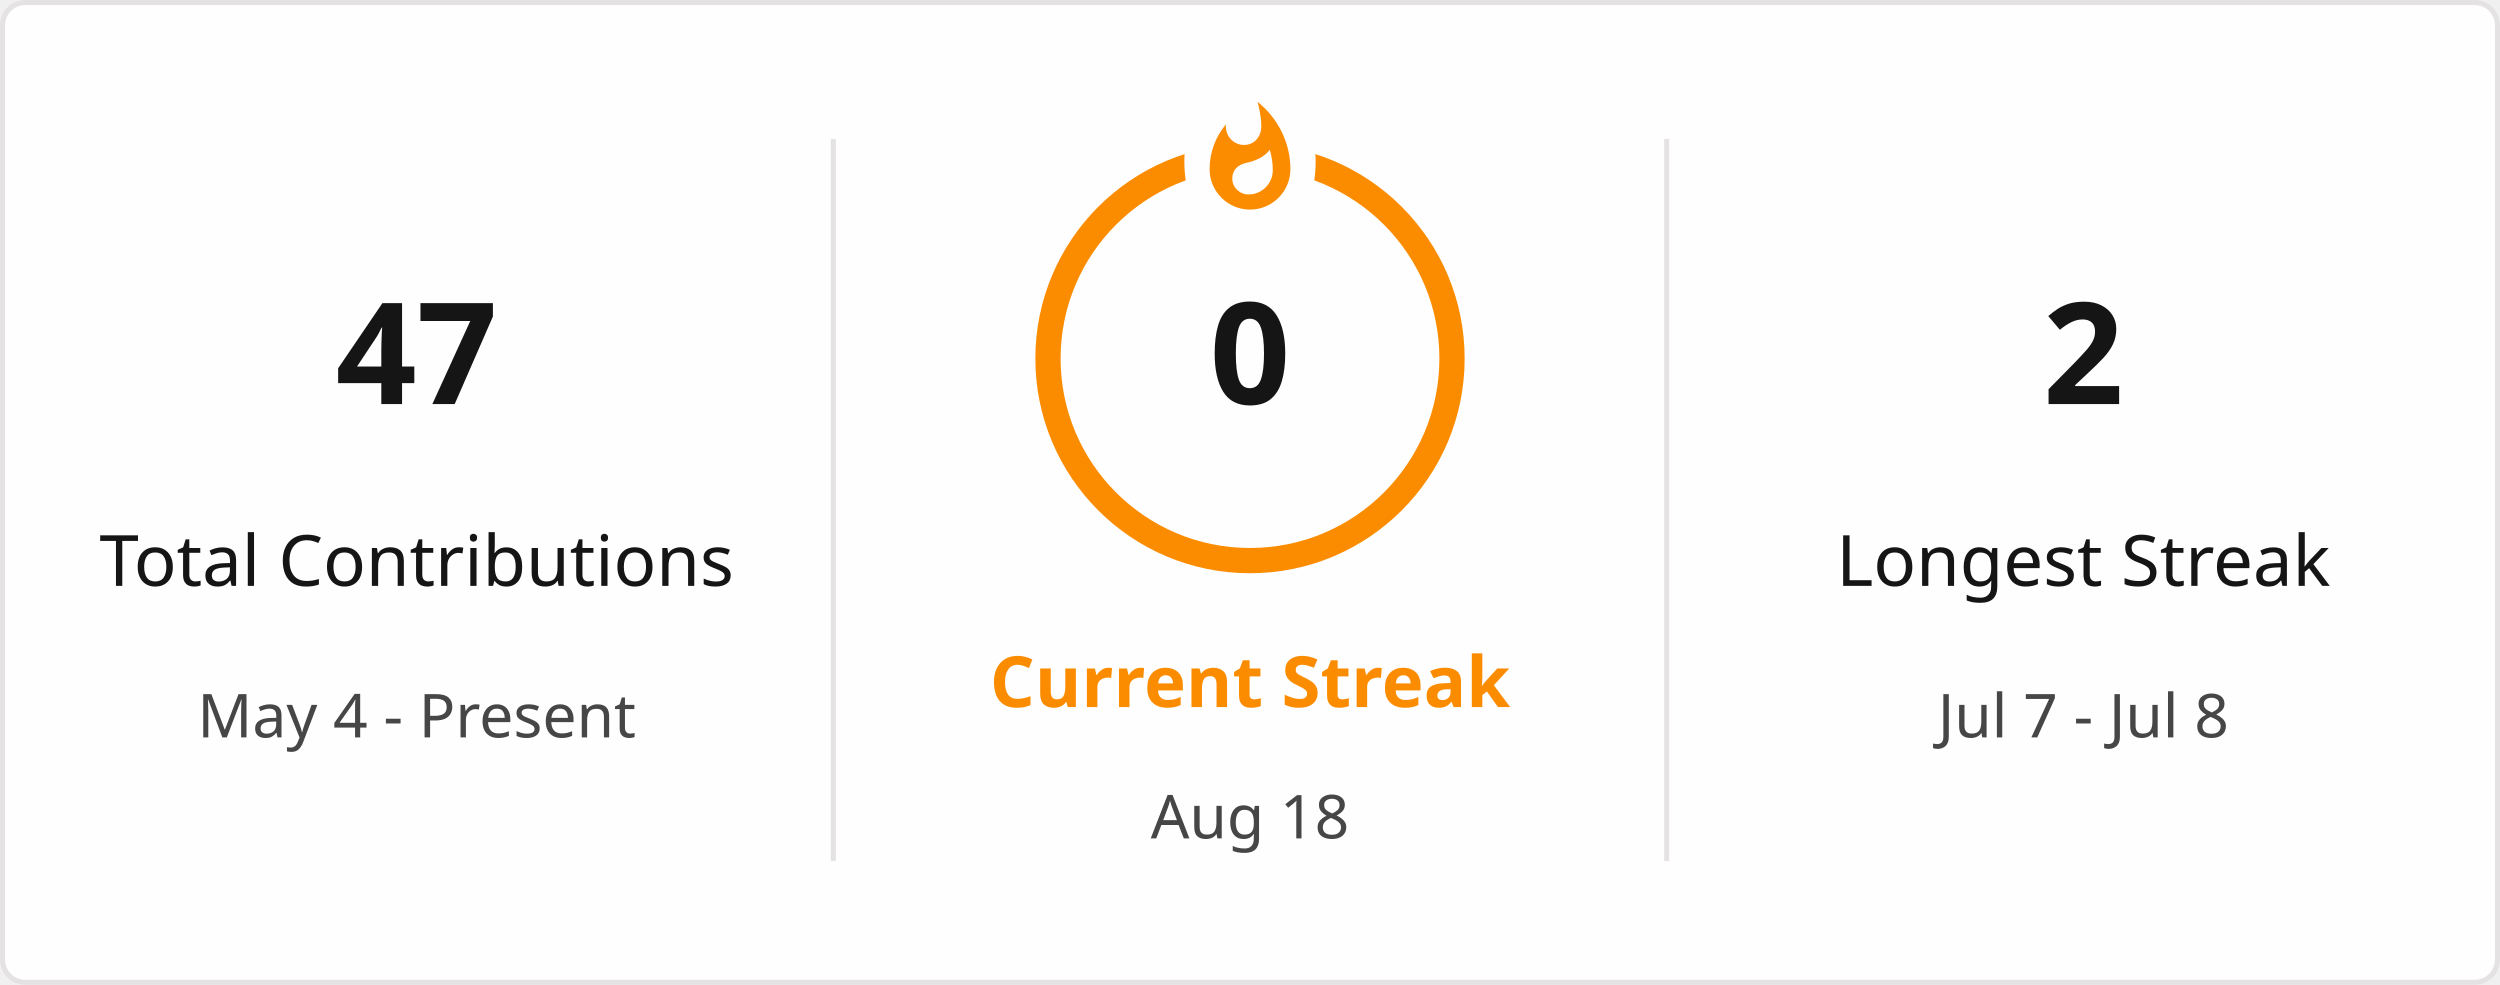
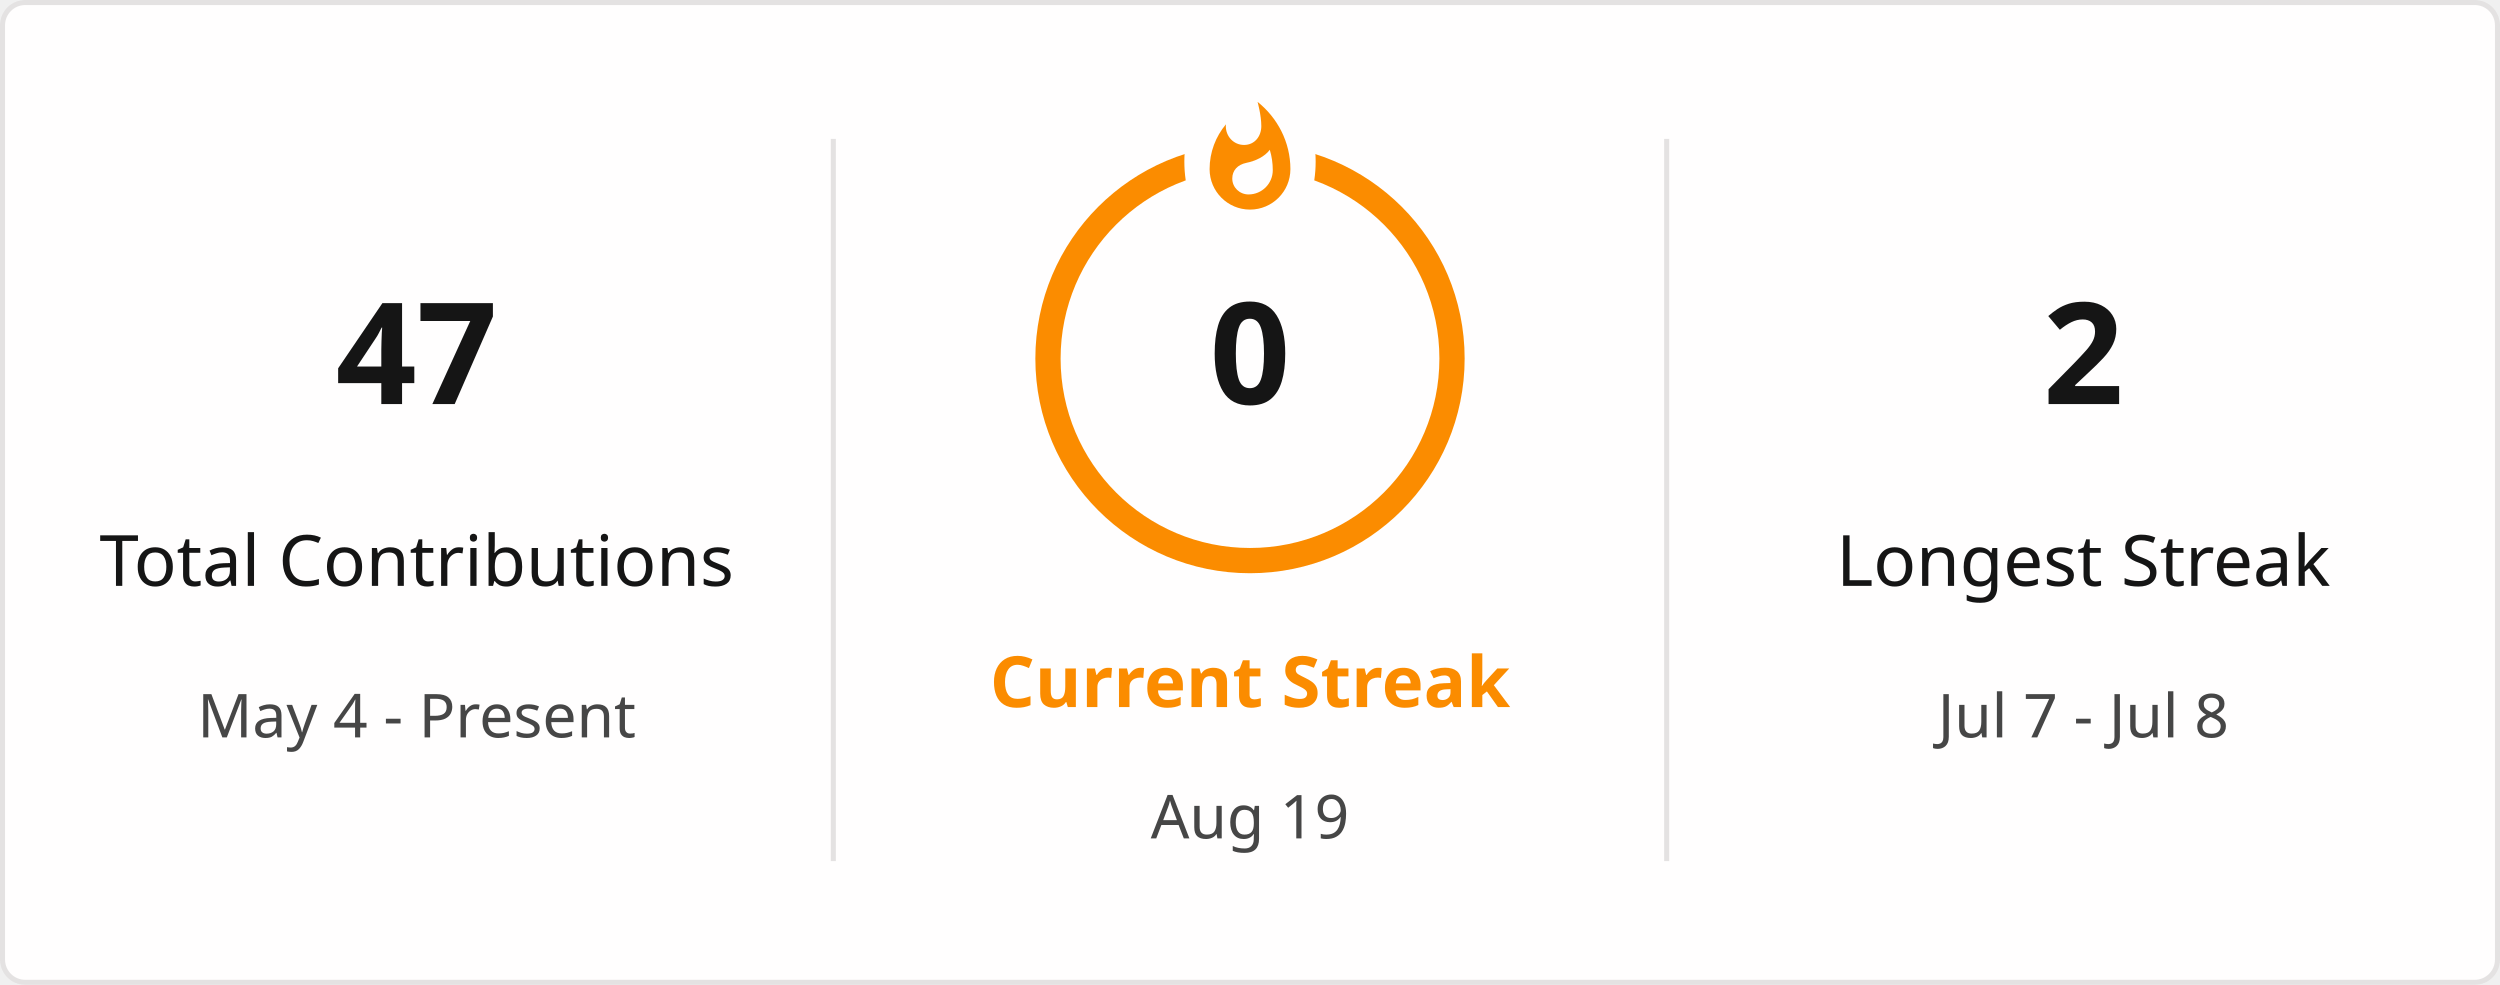
<svg xmlns="http://www.w3.org/2000/svg" style="isolation: isolate" viewBox="0 0 495 195" width="495px" height="195px" direction="ltr">
  <defs>
    <clipPath id="outer_rectangle">
      <rect width="495" height="195" rx="4.5" />
    </clipPath>
    <mask id="mask_out_ring_behind_fire">
      <rect width="495" height="195" fill="white" />
      <ellipse id="mask-ellipse" cx="247.5" cy="32" rx="13" ry="18" fill="black" />
    </mask>
  </defs>
  <g clip-path="url(#outer_rectangle)">
    <g style="isolation: isolate">
      <rect stroke="#E4E2E2" fill="#FFFEFE" rx="4.5" x="0.5" y="0.5" width="494" height="194" />
    </g>
    <g style="isolation: isolate">
      <line x1="165" y1="28" x2="165" y2="170" vector-effect="non-scaling-stroke" stroke-width="1" stroke="#E4E2E2" stroke-linejoin="miter" stroke-linecap="square" stroke-miterlimit="3" />
      <line x1="330" y1="28" x2="330" y2="170" vector-effect="non-scaling-stroke" stroke-width="1" stroke="#E4E2E2" stroke-linejoin="miter" stroke-linecap="square" stroke-miterlimit="3" />
    </g>
    <g style="isolation: isolate">
      <g transform="translate(82.5, 48)">
        <text x="0" y="32" stroke-width="0" text-anchor="middle" fill="#151515" stroke="none" font-family="&quot;Segoe UI&quot;, Ubuntu, sans-serif" font-weight="700" font-size="28px" font-style="normal" style="opacity: 1; opacity: 1;">
                        47
                    </text>
      </g>
      <g transform="translate(82.5, 84)">
        <text x="0" y="32" stroke-width="0" text-anchor="middle" fill="#151515" stroke="none" font-family="&quot;Segoe UI&quot;, Ubuntu, sans-serif" font-weight="400" font-size="14px" font-style="normal" style="opacity: 1; opacity: 1;">
                        Total Contributions
                    </text>
      </g>
      <g transform="translate(82.5, 114)">
        <text x="0" y="32" stroke-width="0" text-anchor="middle" fill="#464646" stroke="none" font-family="&quot;Segoe UI&quot;, Ubuntu, sans-serif" font-weight="400" font-size="12px" font-style="normal" style="opacity: 1; opacity: 1;">
                        May 4 - Present
                    </text>
      </g>
    </g>
    <g style="isolation: isolate">
      <g transform="translate(247.5, 108)">
        <text x="0" y="32" stroke-width="0" text-anchor="middle" fill="#FB8C00" stroke="none" font-family="&quot;Segoe UI&quot;, Ubuntu, sans-serif" font-weight="700" font-size="14px" font-style="normal" style="opacity: 1; opacity: 1;">
                        Current Streak
                    </text>
      </g>
      <g transform="translate(247.5, 145)">
        <text x="0" y="21" stroke-width="0" text-anchor="middle" fill="#464646" stroke="none" font-family="&quot;Segoe UI&quot;, Ubuntu, sans-serif" font-weight="400" font-size="12px" font-style="normal" style="opacity: 1; opacity: 1;">
-                         Aug 18
+                         Aug 19
                    </text>
      </g>
      <g mask="url(#mask_out_ring_behind_fire)">
        <circle cx="247.5" cy="71" r="40" fill="none" stroke="#FB8C00" stroke-width="5" style="opacity: 1; opacity: 1;" />
      </g>
      <g transform="translate(247.5, 19.5)" stroke-opacity="0" style="opacity: 1; opacity: 1;">
        <path d="M -12 -0.5 L 15 -0.5 L 15 23.5 L -12 23.5 L -12 -0.5 Z" fill="none" />
        <path d="M 1.5 0.67 C 1.5 0.67 2.24 3.32 2.24 5.47 C 2.24 7.53 0.89 9.2 -1.17 9.2 C -3.23 9.2 -4.79 7.53 -4.79 5.47 L -4.76 5.11 C -6.78 7.51 -8 10.62 -8 13.99 C -8 18.41 -4.42 22 0 22 C 4.42 22 8 18.41 8 13.99 C 8 8.6 5.41 3.79 1.5 0.67 Z M -0.29 19 C -2.07 19 -3.51 17.6 -3.51 15.86 C -3.51 14.24 -2.46 13.1 -0.7 12.74 C 1.07 12.38 2.9 11.53 3.92 10.16 C 4.31 11.45 4.51 12.81 4.51 14.2 C 4.51 16.85 2.36 19 -0.29 19 Z" fill="#FB8C00" stroke-opacity="0" />
      </g>
      <g transform="translate(247.5, 48)">
        <text x="0" y="32" stroke-width="0" text-anchor="middle" fill="#151515" stroke="none" font-family="&quot;Segoe UI&quot;, Ubuntu, sans-serif" font-weight="700" font-size="28px" font-style="normal" style="font-size: 28px;">
                        0
                    </text>
      </g>
    </g>
    <g style="isolation: isolate">
      <g transform="translate(412.5, 48)">
        <text x="0" y="32" stroke-width="0" text-anchor="middle" fill="#151515" stroke="none" font-family="&quot;Segoe UI&quot;, Ubuntu, sans-serif" font-weight="700" font-size="28px" font-style="normal" style="opacity: 1; opacity: 1;">
                        2
                    </text>
      </g>
      <g transform="translate(412.5, 84)">
        <text x="0" y="32" stroke-width="0" text-anchor="middle" fill="#151515" stroke="none" font-family="&quot;Segoe UI&quot;, Ubuntu, sans-serif" font-weight="400" font-size="14px" font-style="normal" style="opacity: 1; opacity: 1;">
                        Longest Streak
                    </text>
      </g>
      <g transform="translate(412.5, 114)">
        <text x="0" y="32" stroke-width="0" text-anchor="middle" fill="#464646" stroke="none" font-family="&quot;Segoe UI&quot;, Ubuntu, sans-serif" font-weight="400" font-size="12px" font-style="normal" style="opacity: 1; opacity: 1;">
                        Jul 7 - Jul 8
                    </text>
      </g>
    </g>
  </g>
</svg>
